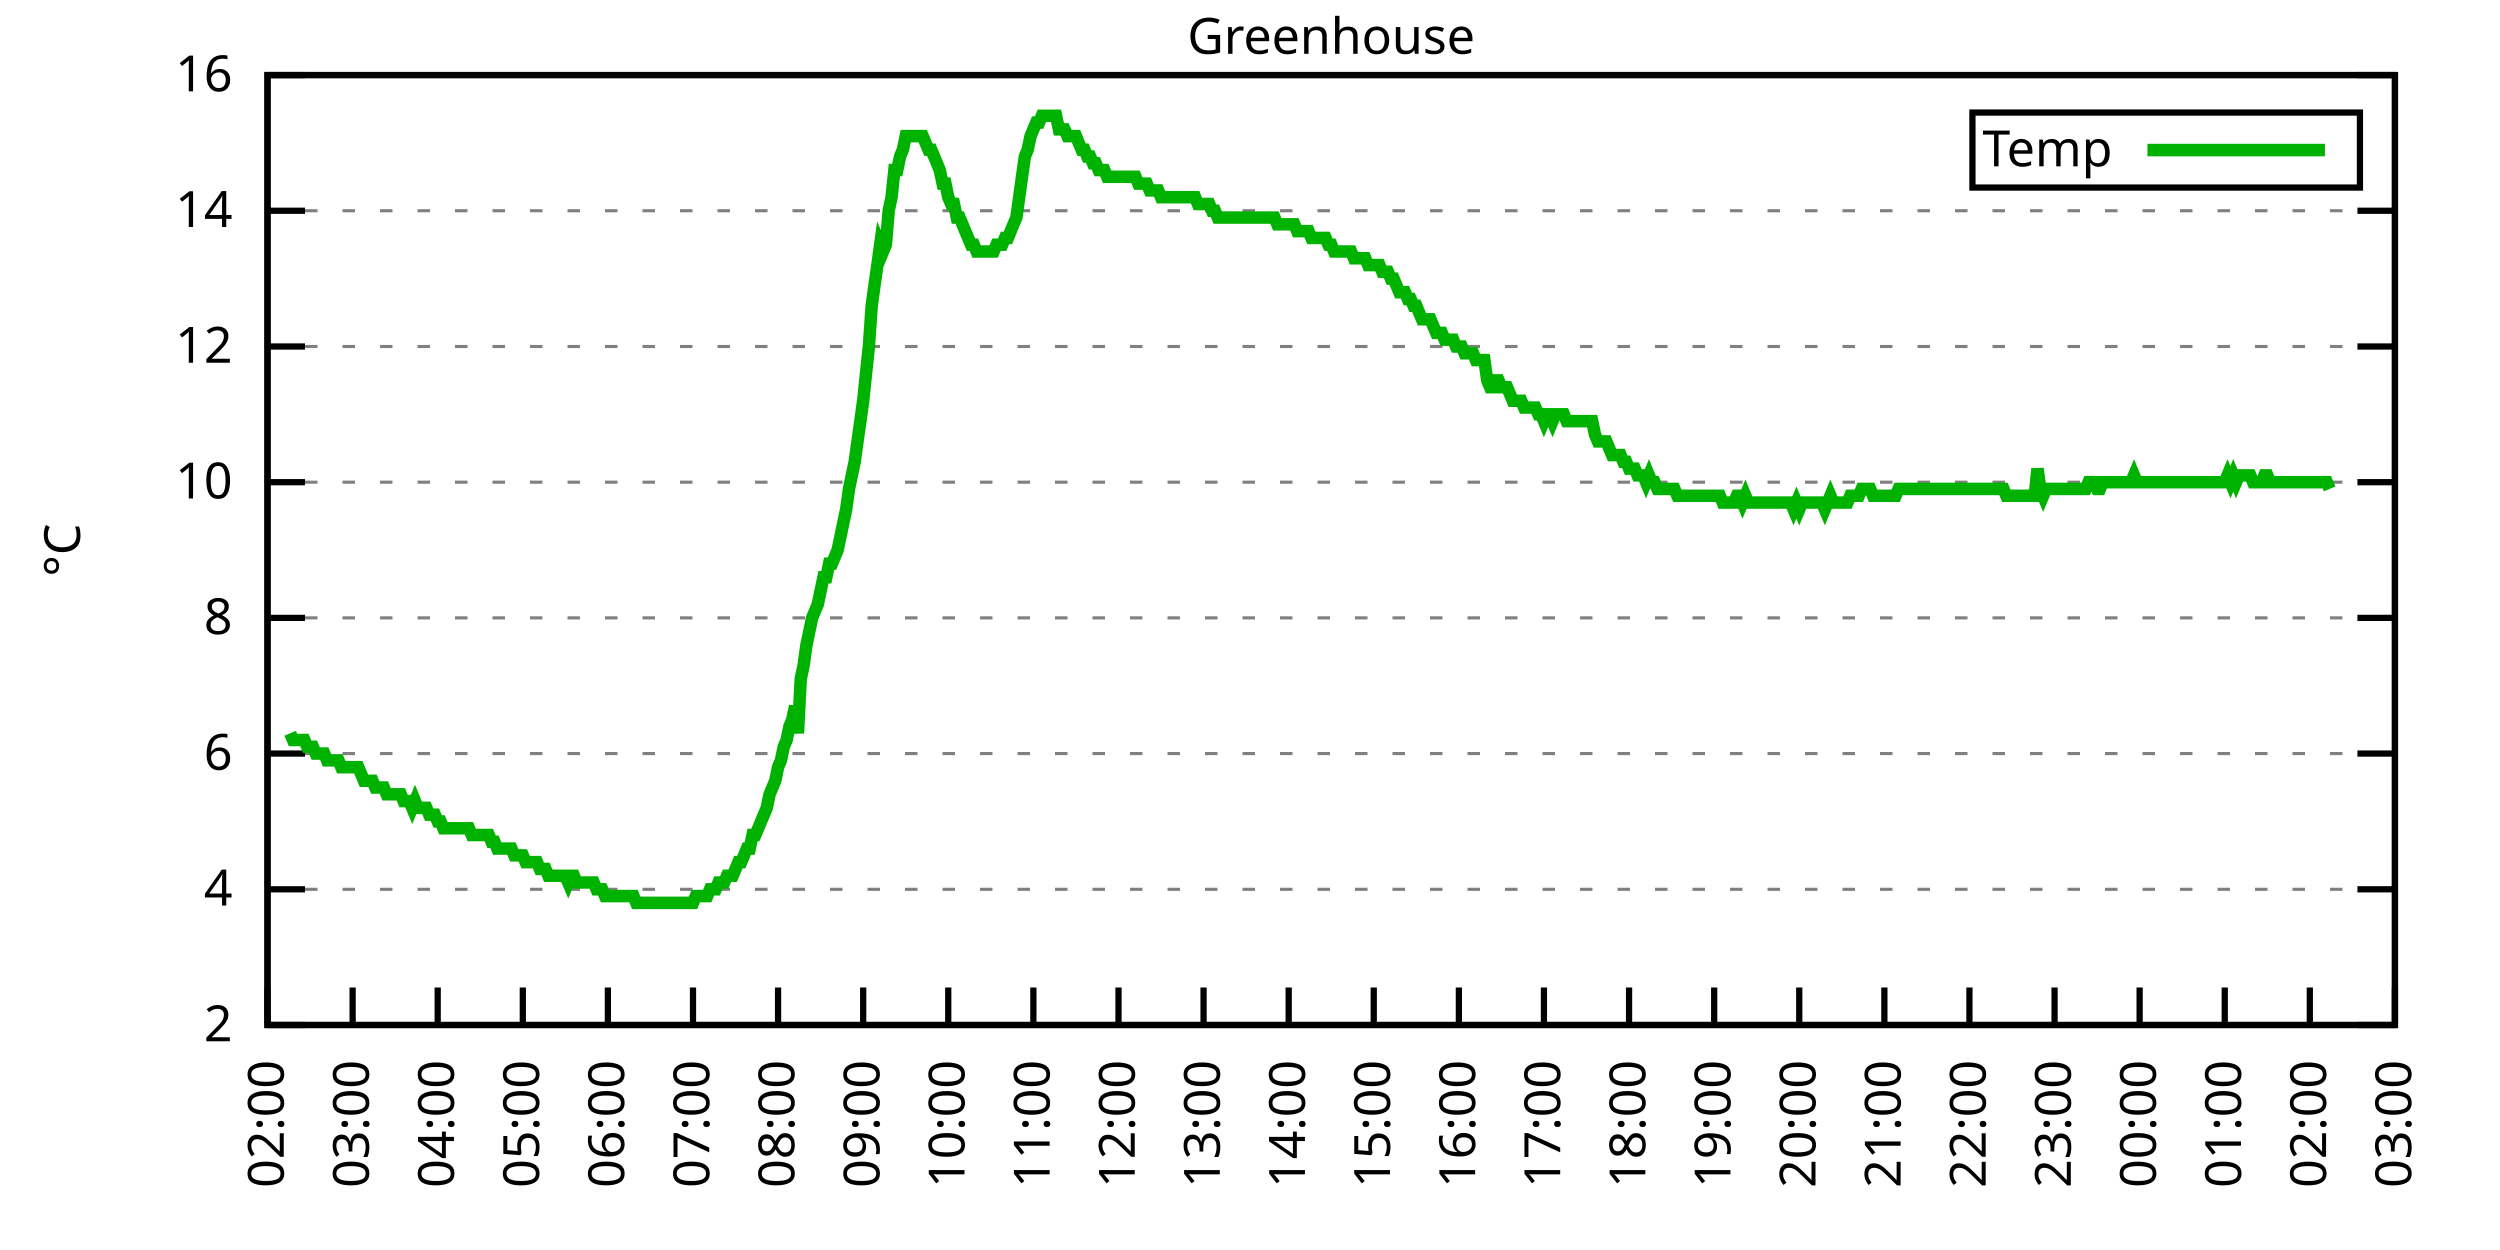
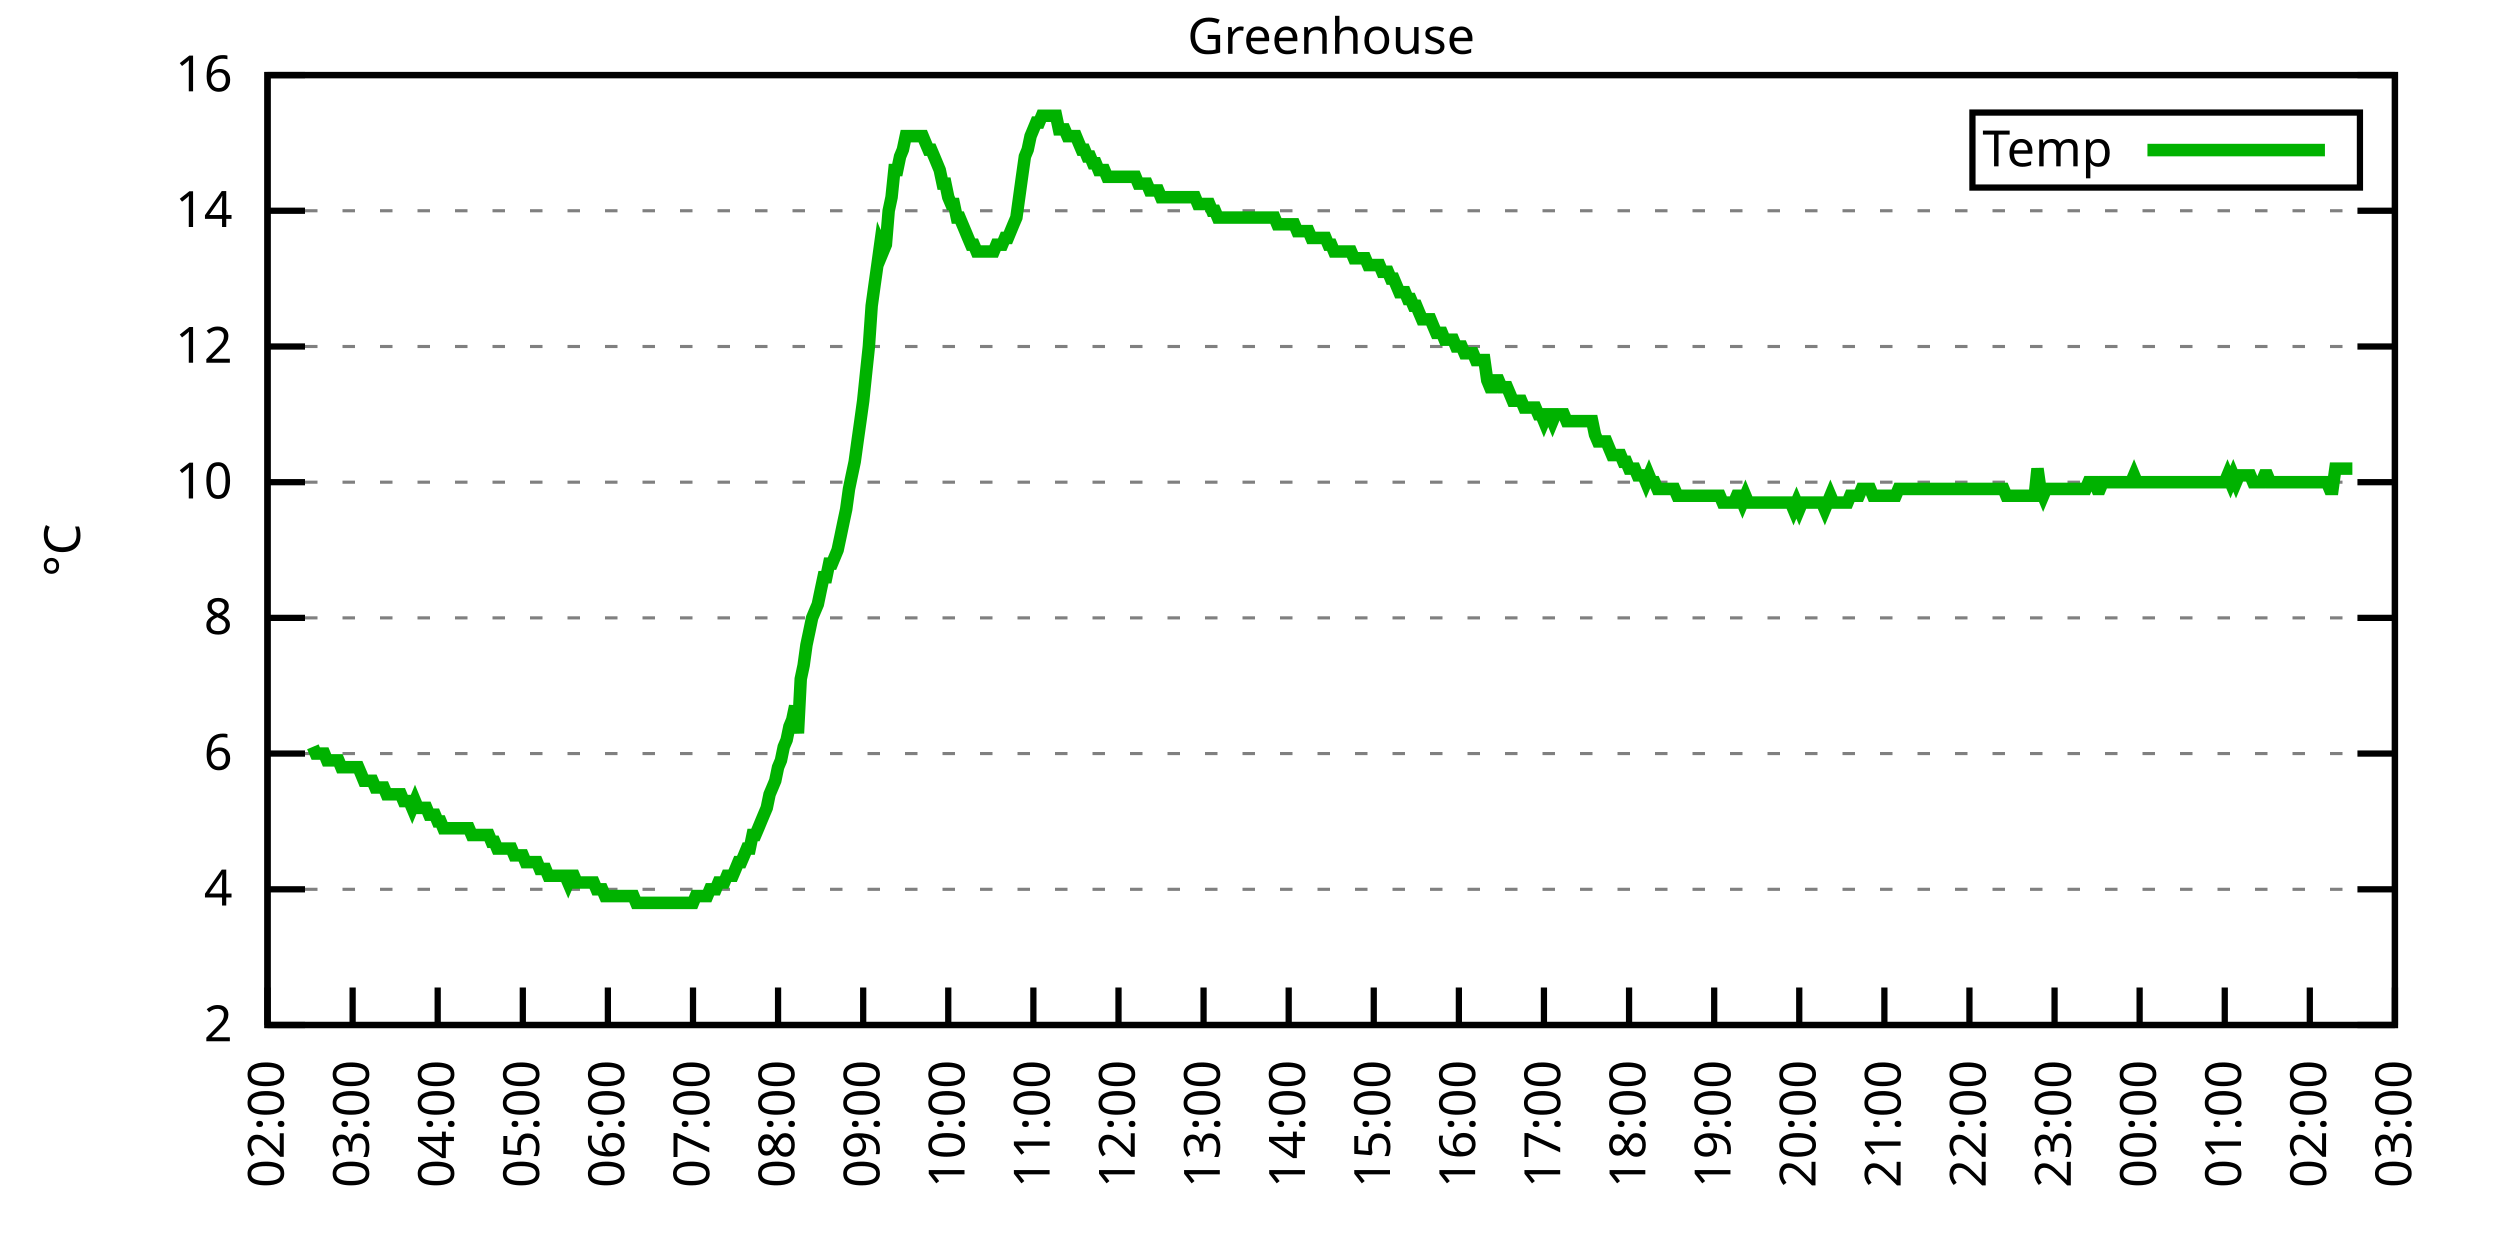
<svg xmlns="http://www.w3.org/2000/svg" xmlns:xlink="http://www.w3.org/1999/xlink" width="400" height="200" viewBox="0 0 400 200">
  <g id="gnuplot_canvas">
    <rect x="0" y="0" width="400" height="200" fill="none" />
    <defs>
      <circle id="gpDot" r="0.5" stroke-width="0.5" stroke="currentColor" />
      <path id="gpPt0" stroke-width="0.333" stroke="currentColor" d="M-1,0 h2 M0,-1 v2" />
      <path id="gpPt1" stroke-width="0.333" stroke="currentColor" d="M-1,-1 L1,1 M1,-1 L-1,1" />
      <path id="gpPt2" stroke-width="0.333" stroke="currentColor" d="M-1,0 L1,0 M0,-1 L0,1 M-1,-1 L1,1 M-1,1 L1,-1" />
      <rect id="gpPt3" stroke-width="0.333" stroke="currentColor" x="-1" y="-1" width="2" height="2" />
      <rect id="gpPt4" stroke-width="0.333" stroke="currentColor" fill="currentColor" x="-1" y="-1" width="2" height="2" />
      <circle id="gpPt5" stroke-width="0.333" stroke="currentColor" cx="0" cy="0" r="1" />
      <use xlink:href="#gpPt5" id="gpPt6" fill="currentColor" stroke="none" />
      <path id="gpPt7" stroke-width="0.333" stroke="currentColor" d="M0,-1.33 L-1.33,0.67 L1.33,0.67 z" />
      <use xlink:href="#gpPt7" id="gpPt8" fill="currentColor" stroke="none" />
      <use xlink:href="#gpPt7" id="gpPt9" stroke="currentColor" transform="rotate(180)" />
      <use xlink:href="#gpPt9" id="gpPt10" fill="currentColor" stroke="none" />
      <use xlink:href="#gpPt3" id="gpPt11" stroke="currentColor" transform="rotate(45)" />
      <use xlink:href="#gpPt11" id="gpPt12" fill="currentColor" stroke="none" />
      <path id="gpPt13" stroke-width="0.333" stroke="currentColor" d="M0,1.330 L1.265,0.411 L0.782,-1.067 L-0.782,-1.076 L-1.265,0.411 z" />
      <use xlink:href="#gpPt13" id="gpPt14" fill="currentColor" stroke="none" />
      <filter id="textbox" filterUnits="objectBoundingBox" x="0" y="0" height="1" width="1">
        <feFlood flood-color="white" flood-opacity="1" result="bgnd" />
        <feComposite in="SourceGraphic" in2="bgnd" operator="atop" />
      </filter>
      <filter id="greybox" filterUnits="objectBoundingBox" x="0" y="0" height="1" width="1">
        <feFlood flood-color="lightgrey" flood-opacity="1" result="grey" />
        <feComposite in="SourceGraphic" in2="grey" operator="atop" />
      </filter>
    </defs>
    <g fill="none" color="white" stroke="currentColor" stroke-width="1.00" stroke-linecap="butt" stroke-linejoin="miter">
</g>
    <g fill="none" color="black" stroke="currentColor" stroke-width="1.00" stroke-linecap="butt" stroke-linejoin="miter">
      <g stroke="none" shape-rendering="crispEdges">
        <polygon fill="rgb(255, 255, 255)" points="42.80,164.00 383.18,164.00 383.18,12.02 42.80,12.02 " />
      </g>
    </g>
    <g fill="none" color="black" stroke="currentColor" stroke-width="1.00" stroke-linecap="butt" stroke-linejoin="miter">
</g>
    <g fill="none" color="black" stroke="black" stroke-width="0.50" stroke-linecap="butt" stroke-linejoin="miter">
</g>
    <g fill="none" color="gray" stroke="currentColor" stroke-width="0.50" stroke-linecap="butt" stroke-linejoin="miter">
      <path stroke="gray" stroke-dasharray="2,4" class="gridline" d="M42.80,164.00 L383.19,164.00  " />
    </g>
    <g fill="none" color="gray" stroke="gray" stroke-width="1.00" stroke-linecap="butt" stroke-linejoin="miter">
</g>
    <g fill="none" color="black" stroke="currentColor" stroke-width="1.00" stroke-linecap="butt" stroke-linejoin="miter">
      <path stroke="black" d="M42.80,164.00 L48.80,164.00 M383.19,164.00 L377.19,164.00  " />
      <g transform="translate(37.20,166.60)" stroke="none" fill="black" font-family="Sans" font-size="8.00" text-anchor="end">
        <text>
          <tspan font-family="Sans"> 2</tspan>
        </text>
      </g>
    </g>
    <g fill="none" color="black" stroke="currentColor" stroke-width="1.00" stroke-linecap="butt" stroke-linejoin="miter">
</g>
    <g fill="none" color="black" stroke="black" stroke-width="0.50" stroke-linecap="butt" stroke-linejoin="miter">
</g>
    <g fill="none" color="gray" stroke="currentColor" stroke-width="0.50" stroke-linecap="butt" stroke-linejoin="miter">
      <path stroke="gray" stroke-dasharray="2,4" class="gridline" d="M42.80,142.29 L383.19,142.29  " />
    </g>
    <g fill="none" color="gray" stroke="gray" stroke-width="1.00" stroke-linecap="butt" stroke-linejoin="miter">
</g>
    <g fill="none" color="black" stroke="currentColor" stroke-width="1.00" stroke-linecap="butt" stroke-linejoin="miter">
      <path stroke="black" d="M42.80,142.29 L48.80,142.29 M383.19,142.29 L377.19,142.29  " />
      <g transform="translate(37.20,144.89)" stroke="none" fill="black" font-family="Sans" font-size="8.00" text-anchor="end">
        <text>
          <tspan font-family="Sans"> 4</tspan>
        </text>
      </g>
    </g>
    <g fill="none" color="black" stroke="currentColor" stroke-width="1.00" stroke-linecap="butt" stroke-linejoin="miter">
</g>
    <g fill="none" color="black" stroke="black" stroke-width="0.50" stroke-linecap="butt" stroke-linejoin="miter">
</g>
    <g fill="none" color="gray" stroke="currentColor" stroke-width="0.50" stroke-linecap="butt" stroke-linejoin="miter">
      <path stroke="gray" stroke-dasharray="2,4" class="gridline" d="M42.80,120.57 L383.19,120.57  " />
    </g>
    <g fill="none" color="gray" stroke="gray" stroke-width="1.00" stroke-linecap="butt" stroke-linejoin="miter">
</g>
    <g fill="none" color="black" stroke="currentColor" stroke-width="1.00" stroke-linecap="butt" stroke-linejoin="miter">
      <path stroke="black" d="M42.80,120.57 L48.80,120.57 M383.19,120.57 L377.19,120.57  " />
      <g transform="translate(37.20,123.17)" stroke="none" fill="black" font-family="Sans" font-size="8.00" text-anchor="end">
        <text>
          <tspan font-family="Sans"> 6</tspan>
        </text>
      </g>
    </g>
    <g fill="none" color="black" stroke="currentColor" stroke-width="1.00" stroke-linecap="butt" stroke-linejoin="miter">
</g>
    <g fill="none" color="black" stroke="black" stroke-width="0.50" stroke-linecap="butt" stroke-linejoin="miter">
</g>
    <g fill="none" color="gray" stroke="currentColor" stroke-width="0.50" stroke-linecap="butt" stroke-linejoin="miter">
      <path stroke="gray" stroke-dasharray="2,4" class="gridline" d="M42.80,98.86 L383.19,98.86  " />
    </g>
    <g fill="none" color="gray" stroke="gray" stroke-width="1.00" stroke-linecap="butt" stroke-linejoin="miter">
</g>
    <g fill="none" color="black" stroke="currentColor" stroke-width="1.00" stroke-linecap="butt" stroke-linejoin="miter">
      <path stroke="black" d="M42.80,98.86 L48.80,98.86 M383.19,98.86 L377.19,98.86  " />
      <g transform="translate(37.20,101.46)" stroke="none" fill="black" font-family="Sans" font-size="8.00" text-anchor="end">
        <text>
          <tspan font-family="Sans"> 8</tspan>
        </text>
      </g>
    </g>
    <g fill="none" color="black" stroke="currentColor" stroke-width="1.00" stroke-linecap="butt" stroke-linejoin="miter">
</g>
    <g fill="none" color="black" stroke="black" stroke-width="0.50" stroke-linecap="butt" stroke-linejoin="miter">
</g>
    <g fill="none" color="gray" stroke="currentColor" stroke-width="0.50" stroke-linecap="butt" stroke-linejoin="miter">
      <path stroke="gray" stroke-dasharray="2,4" class="gridline" d="M42.80,77.15 L383.19,77.15  " />
    </g>
    <g fill="none" color="gray" stroke="gray" stroke-width="1.00" stroke-linecap="butt" stroke-linejoin="miter">
</g>
    <g fill="none" color="black" stroke="currentColor" stroke-width="1.00" stroke-linecap="butt" stroke-linejoin="miter">
      <path stroke="black" d="M42.80,77.15 L48.80,77.15 M383.19,77.15 L377.19,77.15  " />
      <g transform="translate(37.20,79.75)" stroke="none" fill="black" font-family="Sans" font-size="8.00" text-anchor="end">
        <text>
          <tspan font-family="Sans"> 10</tspan>
        </text>
      </g>
    </g>
    <g fill="none" color="black" stroke="currentColor" stroke-width="1.00" stroke-linecap="butt" stroke-linejoin="miter">
</g>
    <g fill="none" color="black" stroke="black" stroke-width="0.50" stroke-linecap="butt" stroke-linejoin="miter">
</g>
    <g fill="none" color="gray" stroke="currentColor" stroke-width="0.50" stroke-linecap="butt" stroke-linejoin="miter">
      <path stroke="gray" stroke-dasharray="2,4" class="gridline" d="M42.80,55.44 L383.19,55.44  " />
    </g>
    <g fill="none" color="gray" stroke="gray" stroke-width="1.00" stroke-linecap="butt" stroke-linejoin="miter">
</g>
    <g fill="none" color="black" stroke="currentColor" stroke-width="1.00" stroke-linecap="butt" stroke-linejoin="miter">
      <path stroke="black" d="M42.80,55.44 L48.80,55.44 M383.19,55.44 L377.19,55.44  " />
      <g transform="translate(37.20,58.04)" stroke="none" fill="black" font-family="Sans" font-size="8.00" text-anchor="end">
        <text>
          <tspan font-family="Sans"> 12</tspan>
        </text>
      </g>
    </g>
    <g fill="none" color="black" stroke="currentColor" stroke-width="1.00" stroke-linecap="butt" stroke-linejoin="miter">
</g>
    <g fill="none" color="black" stroke="black" stroke-width="0.50" stroke-linecap="butt" stroke-linejoin="miter">
</g>
    <g fill="none" color="gray" stroke="currentColor" stroke-width="0.50" stroke-linecap="butt" stroke-linejoin="miter">
      <path stroke="gray" stroke-dasharray="2,4" class="gridline" d="M42.80,33.72 L383.19,33.72  " />
    </g>
    <g fill="none" color="gray" stroke="gray" stroke-width="1.00" stroke-linecap="butt" stroke-linejoin="miter">
</g>
    <g fill="none" color="black" stroke="currentColor" stroke-width="1.00" stroke-linecap="butt" stroke-linejoin="miter">
      <path stroke="black" d="M42.80,33.72 L48.80,33.72 M383.19,33.72 L377.19,33.72  " />
      <g transform="translate(37.20,36.32)" stroke="none" fill="black" font-family="Sans" font-size="8.00" text-anchor="end">
        <text>
          <tspan font-family="Sans"> 14</tspan>
        </text>
      </g>
    </g>
    <g fill="none" color="black" stroke="currentColor" stroke-width="1.00" stroke-linecap="butt" stroke-linejoin="miter">
</g>
    <g fill="none" color="black" stroke="black" stroke-width="0.50" stroke-linecap="butt" stroke-linejoin="miter">
</g>
    <g fill="none" color="gray" stroke="currentColor" stroke-width="0.50" stroke-linecap="butt" stroke-linejoin="miter">
      <path stroke="gray" stroke-dasharray="2,4" class="gridline" d="M42.80,12.01 L383.19,12.01  " />
    </g>
    <g fill="none" color="gray" stroke="gray" stroke-width="1.00" stroke-linecap="butt" stroke-linejoin="miter">
</g>
    <g fill="none" color="black" stroke="currentColor" stroke-width="1.00" stroke-linecap="butt" stroke-linejoin="miter">
      <path stroke="black" d="M42.80,12.01 L48.80,12.01 M383.19,12.01 L377.19,12.01  " />
      <g transform="translate(37.20,14.61)" stroke="none" fill="black" font-family="Sans" font-size="8.00" text-anchor="end">
        <text>
          <tspan font-family="Sans"> 16</tspan>
        </text>
      </g>
    </g>
    <g fill="none" color="black" stroke="currentColor" stroke-width="1.00" stroke-linecap="butt" stroke-linejoin="miter">
      <path stroke="black" d="M42.80,164.00 L42.80,158.00  " />
      <g transform="translate(45.40,169.60) rotate(270.00)" stroke="none" fill="black" font-family="Sans" font-size="8.00" text-anchor="end">
        <text>
          <tspan font-family="Sans">02:00</tspan>
        </text>
      </g>
    </g>
    <g fill="none" color="black" stroke="currentColor" stroke-width="1.00" stroke-linecap="butt" stroke-linejoin="miter">
      <path stroke="black" d="M56.42,164.00 L56.42,158.00  " />
      <g transform="translate(59.02,169.60) rotate(270.00)" stroke="none" fill="black" font-family="Sans" font-size="8.00" text-anchor="end">
        <text>
          <tspan font-family="Sans">03:00</tspan>
        </text>
      </g>
    </g>
    <g fill="none" color="black" stroke="currentColor" stroke-width="1.00" stroke-linecap="butt" stroke-linejoin="miter">
      <path stroke="black" d="M70.03,164.00 L70.03,158.00  " />
      <g transform="translate(72.63,169.60) rotate(270.00)" stroke="none" fill="black" font-family="Sans" font-size="8.00" text-anchor="end">
        <text>
          <tspan font-family="Sans">04:00</tspan>
        </text>
      </g>
    </g>
    <g fill="none" color="black" stroke="currentColor" stroke-width="1.00" stroke-linecap="butt" stroke-linejoin="miter">
      <path stroke="black" d="M83.65,164.00 L83.65,158.00  " />
      <g transform="translate(86.25,169.60) rotate(270.00)" stroke="none" fill="black" font-family="Sans" font-size="8.00" text-anchor="end">
        <text>
          <tspan font-family="Sans">05:00</tspan>
        </text>
      </g>
    </g>
    <g fill="none" color="black" stroke="currentColor" stroke-width="1.00" stroke-linecap="butt" stroke-linejoin="miter">
      <path stroke="black" d="M97.26,164.00 L97.26,158.00  " />
      <g transform="translate(99.86,169.60) rotate(270.00)" stroke="none" fill="black" font-family="Sans" font-size="8.00" text-anchor="end">
        <text>
          <tspan font-family="Sans">06:00</tspan>
        </text>
      </g>
    </g>
    <g fill="none" color="black" stroke="currentColor" stroke-width="1.00" stroke-linecap="butt" stroke-linejoin="miter">
      <path stroke="black" d="M110.88,164.00 L110.88,158.00  " />
      <g transform="translate(113.48,169.60) rotate(270.00)" stroke="none" fill="black" font-family="Sans" font-size="8.00" text-anchor="end">
        <text>
          <tspan font-family="Sans">07:00</tspan>
        </text>
      </g>
    </g>
    <g fill="none" color="black" stroke="currentColor" stroke-width="1.00" stroke-linecap="butt" stroke-linejoin="miter">
      <path stroke="black" d="M124.49,164.00 L124.49,158.00  " />
      <g transform="translate(127.09,169.60) rotate(270.00)" stroke="none" fill="black" font-family="Sans" font-size="8.00" text-anchor="end">
        <text>
          <tspan font-family="Sans">08:00</tspan>
        </text>
      </g>
    </g>
    <g fill="none" color="black" stroke="currentColor" stroke-width="1.00" stroke-linecap="butt" stroke-linejoin="miter">
      <path stroke="black" d="M138.11,164.00 L138.11,158.00  " />
      <g transform="translate(140.71,169.60) rotate(270.00)" stroke="none" fill="black" font-family="Sans" font-size="8.00" text-anchor="end">
        <text>
          <tspan font-family="Sans">09:00</tspan>
        </text>
      </g>
    </g>
    <g fill="none" color="black" stroke="currentColor" stroke-width="1.00" stroke-linecap="butt" stroke-linejoin="miter">
      <path stroke="black" d="M151.72,164.00 L151.72,158.00  " />
      <g transform="translate(154.32,169.60) rotate(270.00)" stroke="none" fill="black" font-family="Sans" font-size="8.00" text-anchor="end">
        <text>
          <tspan font-family="Sans">10:00</tspan>
        </text>
      </g>
    </g>
    <g fill="none" color="black" stroke="currentColor" stroke-width="1.00" stroke-linecap="butt" stroke-linejoin="miter">
      <path stroke="black" d="M165.34,164.00 L165.34,158.00  " />
      <g transform="translate(167.94,169.60) rotate(270.00)" stroke="none" fill="black" font-family="Sans" font-size="8.00" text-anchor="end">
        <text>
          <tspan font-family="Sans">11:00</tspan>
        </text>
      </g>
    </g>
    <g fill="none" color="black" stroke="currentColor" stroke-width="1.00" stroke-linecap="butt" stroke-linejoin="miter">
      <path stroke="black" d="M178.96,164.00 L178.96,158.00  " />
      <g transform="translate(181.56,169.60) rotate(270.00)" stroke="none" fill="black" font-family="Sans" font-size="8.00" text-anchor="end">
        <text>
          <tspan font-family="Sans">12:00</tspan>
        </text>
      </g>
    </g>
    <g fill="none" color="black" stroke="currentColor" stroke-width="1.00" stroke-linecap="butt" stroke-linejoin="miter">
      <path stroke="black" d="M192.57,164.00 L192.57,158.00  " />
      <g transform="translate(195.17,169.60) rotate(270.00)" stroke="none" fill="black" font-family="Sans" font-size="8.00" text-anchor="end">
        <text>
          <tspan font-family="Sans">13:00</tspan>
        </text>
      </g>
    </g>
    <g fill="none" color="black" stroke="currentColor" stroke-width="1.00" stroke-linecap="butt" stroke-linejoin="miter">
      <path stroke="black" d="M206.19,164.00 L206.19,158.00  " />
      <g transform="translate(208.79,169.60) rotate(270.00)" stroke="none" fill="black" font-family="Sans" font-size="8.00" text-anchor="end">
        <text>
          <tspan font-family="Sans">14:00</tspan>
        </text>
      </g>
    </g>
    <g fill="none" color="black" stroke="currentColor" stroke-width="1.00" stroke-linecap="butt" stroke-linejoin="miter">
      <path stroke="black" d="M219.80,164.00 L219.80,158.00  " />
      <g transform="translate(222.40,169.60) rotate(270.00)" stroke="none" fill="black" font-family="Sans" font-size="8.00" text-anchor="end">
        <text>
          <tspan font-family="Sans">15:00</tspan>
        </text>
      </g>
    </g>
    <g fill="none" color="black" stroke="currentColor" stroke-width="1.00" stroke-linecap="butt" stroke-linejoin="miter">
      <path stroke="black" d="M233.42,164.00 L233.42,158.00  " />
      <g transform="translate(236.02,169.60) rotate(270.00)" stroke="none" fill="black" font-family="Sans" font-size="8.00" text-anchor="end">
        <text>
          <tspan font-family="Sans">16:00</tspan>
        </text>
      </g>
    </g>
    <g fill="none" color="black" stroke="currentColor" stroke-width="1.00" stroke-linecap="butt" stroke-linejoin="miter">
      <path stroke="black" d="M247.03,164.00 L247.03,158.00  " />
      <g transform="translate(249.63,169.60) rotate(270.00)" stroke="none" fill="black" font-family="Sans" font-size="8.00" text-anchor="end">
        <text>
          <tspan font-family="Sans">17:00</tspan>
        </text>
      </g>
    </g>
    <g fill="none" color="black" stroke="currentColor" stroke-width="1.00" stroke-linecap="butt" stroke-linejoin="miter">
      <path stroke="black" d="M260.65,164.00 L260.65,158.00  " />
      <g transform="translate(263.25,169.60) rotate(270.00)" stroke="none" fill="black" font-family="Sans" font-size="8.00" text-anchor="end">
        <text>
          <tspan font-family="Sans">18:00</tspan>
        </text>
      </g>
    </g>
    <g fill="none" color="black" stroke="currentColor" stroke-width="1.00" stroke-linecap="butt" stroke-linejoin="miter">
      <path stroke="black" d="M274.27,164.00 L274.27,158.00  " />
      <g transform="translate(276.87,169.60) rotate(270.00)" stroke="none" fill="black" font-family="Sans" font-size="8.00" text-anchor="end">
        <text>
          <tspan font-family="Sans">19:00</tspan>
        </text>
      </g>
    </g>
    <g fill="none" color="black" stroke="currentColor" stroke-width="1.00" stroke-linecap="butt" stroke-linejoin="miter">
      <path stroke="black" d="M287.88,164.00 L287.88,158.00  " />
      <g transform="translate(290.48,169.60) rotate(270.00)" stroke="none" fill="black" font-family="Sans" font-size="8.00" text-anchor="end">
        <text>
          <tspan font-family="Sans">20:00</tspan>
        </text>
      </g>
    </g>
    <g fill="none" color="black" stroke="currentColor" stroke-width="1.00" stroke-linecap="butt" stroke-linejoin="miter">
      <path stroke="black" d="M301.50,164.00 L301.50,158.00  " />
      <g transform="translate(304.10,169.60) rotate(270.00)" stroke="none" fill="black" font-family="Sans" font-size="8.00" text-anchor="end">
        <text>
          <tspan font-family="Sans">21:00</tspan>
        </text>
      </g>
    </g>
    <g fill="none" color="black" stroke="currentColor" stroke-width="1.00" stroke-linecap="butt" stroke-linejoin="miter">
      <path stroke="black" d="M315.11,164.00 L315.11,158.00  " />
      <g transform="translate(317.71,169.60) rotate(270.00)" stroke="none" fill="black" font-family="Sans" font-size="8.00" text-anchor="end">
        <text>
          <tspan font-family="Sans">22:00</tspan>
        </text>
      </g>
    </g>
    <g fill="none" color="black" stroke="currentColor" stroke-width="1.00" stroke-linecap="butt" stroke-linejoin="miter">
      <path stroke="black" d="M328.73,164.00 L328.73,158.00  " />
      <g transform="translate(331.33,169.60) rotate(270.00)" stroke="none" fill="black" font-family="Sans" font-size="8.00" text-anchor="end">
        <text>
          <tspan font-family="Sans">23:00</tspan>
        </text>
      </g>
    </g>
    <g fill="none" color="black" stroke="currentColor" stroke-width="1.00" stroke-linecap="butt" stroke-linejoin="miter">
      <path stroke="black" d="M342.34,164.00 L342.34,158.00  " />
      <g transform="translate(344.94,169.60) rotate(270.00)" stroke="none" fill="black" font-family="Sans" font-size="8.00" text-anchor="end">
        <text>
          <tspan font-family="Sans">00:00</tspan>
        </text>
      </g>
    </g>
    <g fill="none" color="black" stroke="currentColor" stroke-width="1.00" stroke-linecap="butt" stroke-linejoin="miter">
      <path stroke="black" d="M355.96,164.00 L355.96,158.00  " />
      <g transform="translate(358.56,169.60) rotate(270.00)" stroke="none" fill="black" font-family="Sans" font-size="8.00" text-anchor="end">
        <text>
          <tspan font-family="Sans">01:00</tspan>
        </text>
      </g>
    </g>
    <g fill="none" color="black" stroke="currentColor" stroke-width="1.00" stroke-linecap="butt" stroke-linejoin="miter">
      <path stroke="black" d="M369.57,164.00 L369.57,158.00  " />
      <g transform="translate(372.17,169.60) rotate(270.00)" stroke="none" fill="black" font-family="Sans" font-size="8.00" text-anchor="end">
        <text>
          <tspan font-family="Sans">02:00</tspan>
        </text>
      </g>
    </g>
    <g fill="none" color="black" stroke="currentColor" stroke-width="1.00" stroke-linecap="butt" stroke-linejoin="miter">
      <path stroke="black" d="M383.19,164.00 L383.19,158.00  " />
      <g transform="translate(385.79,169.60) rotate(270.00)" stroke="none" fill="black" font-family="Sans" font-size="8.00" text-anchor="end">
        <text>
          <tspan font-family="Sans">03:00</tspan>
        </text>
      </g>
    </g>
    <g fill="none" color="black" stroke="currentColor" stroke-width="1.00" stroke-linecap="butt" stroke-linejoin="miter">
</g>
    <g fill="none" color="black" stroke="currentColor" stroke-width="1.00" stroke-linecap="butt" stroke-linejoin="miter">
      <path stroke="black" d="M42.80,12.01 L42.80,164.00 L383.19,164.00 L383.19,12.01 L42.80,12.01 Z  " />
    </g>
    <g fill="none" color="black" stroke="currentColor" stroke-width="1.00" stroke-linecap="butt" stroke-linejoin="miter">
</g>
    <g fill="none" color="black" stroke="currentColor" stroke-width="1.00" stroke-linecap="butt" stroke-linejoin="miter">
      <path stroke="black" d="M315.59,30.01 L315.59,18.01 L377.59,18.01 L377.59,30.01 L315.59,30.01 Z  " />
    </g>
    <g id="Greenhouse_plot_1">
      <g fill="none" color="white" stroke="black" stroke-width="2.00" stroke-linecap="butt" stroke-linejoin="miter">
</g>
      <g fill="none" color="black" stroke="currentColor" stroke-width="2.00" stroke-linecap="butt" stroke-linejoin="miter">
        <g transform="translate(337.99,26.61)" stroke="none" fill="black" font-family="Sans" font-size="8.00" text-anchor="end">
          <text>
            <tspan font-family="Sans">Temp</tspan>
          </text>
        </g>
      </g>
      <g fill="none" color="black" stroke="currentColor" stroke-width="2.00" stroke-linecap="butt" stroke-linejoin="miter">
-         <path stroke="rgb(  0, 178,   0)" d="M343.59,24.01 L371.99,24.01 M46.43,117.32 L46.88,118.40 L47.34,118.40 L47.79,118.40 L48.25,118.40 L48.70,118.40   L49.15,119.49 L49.61,119.49 L50.06,119.49 L50.52,120.57 L50.97,120.57 L51.42,120.57 L51.88,120.57 L52.33,121.66   L52.78,121.66 L53.24,121.66 L53.69,121.66 L54.15,121.66 L54.60,122.75 L55.05,122.75 L55.51,122.75 L55.96,122.75   L56.42,122.75 L56.87,122.75 L57.32,122.75 L57.78,123.83 L58.23,124.92 L58.68,124.92 L59.14,124.92 L59.59,124.92   L60.05,126.00 L60.50,126.00 L60.95,126.00 L61.41,126.00 L61.86,127.09 L62.32,127.09 L62.77,127.09 L63.22,127.09   L63.68,127.09 L64.13,127.09 L64.58,128.17 L65.04,128.17 L65.49,128.17 L65.95,129.26 L66.40,128.17 L66.85,129.26   L67.31,129.26 L67.76,129.26 L68.22,129.26 L68.67,130.35 L69.12,130.35 L69.58,130.35 L70.03,131.43 L70.49,131.43   L70.94,132.52 L71.39,132.52 L71.85,132.52 L72.30,132.52 L72.75,132.52 L73.21,132.52 L73.66,132.52 L74.12,132.52   L74.57,132.52 L75.02,132.52 L75.48,133.60 L75.93,133.60 L76.39,133.60 L76.84,133.60 L77.29,133.60 L77.75,133.60   L78.20,133.60 L78.65,134.69 L79.11,134.69 L79.56,135.77 L80.02,135.77 L80.47,135.77 L80.92,135.77 L81.38,135.77   L81.83,135.77 L82.29,136.86 L82.74,136.86 L83.19,136.86 L83.65,136.86 L84.10,137.94 L84.55,137.94 L85.01,137.94   L85.46,137.94 L85.92,137.94 L86.37,139.03 L86.82,139.03 L87.28,139.03 L87.73,140.12 L88.19,140.12 L88.64,140.12   L89.09,140.12 L89.55,140.12 L90.00,140.12 L90.45,140.12 L90.91,141.20 L91.36,140.12 L91.82,140.12 L92.27,141.20   L92.72,141.20 L93.18,141.20 L93.63,141.20 L94.09,141.20 L94.54,141.20 L94.99,141.20 L95.45,142.29 L95.90,142.29   L96.35,142.29 L96.81,143.37 L97.26,143.37 L97.72,143.37 L98.17,143.37 L98.62,143.37 L99.08,143.37 L99.53,143.37   L99.99,143.37 L100.44,143.37 L100.89,143.37 L101.35,143.37 L101.80,144.46 L102.25,144.46 L102.71,144.46 L103.16,144.46   L103.62,144.46 L104.07,144.46 L104.52,144.46 L104.98,144.46 L105.43,144.46 L105.89,144.46 L106.34,144.46 L106.79,144.46   L107.25,144.46 L107.70,144.46 L108.15,144.46 L108.61,144.46 L109.06,144.46 L109.52,144.46 L109.97,144.46 L110.42,144.46   L110.88,144.46 L111.33,143.37 L111.79,143.37 L112.24,143.37 L112.69,143.37 L113.15,143.37 L113.60,142.29 L114.05,142.29   L114.51,142.29 L114.96,141.20 L115.42,141.20 L115.87,141.20 L116.32,140.12 L116.78,140.12 L117.23,140.12 L117.69,139.03   L118.14,137.94 L118.59,137.94 L119.05,136.86 L119.50,135.77 L119.96,135.77 L120.41,133.60 L120.86,133.60 L121.32,132.52   L121.77,131.43 L122.22,130.35 L122.68,129.26 L123.13,127.09 L123.59,126.00 L124.04,124.92 L124.49,122.75 L124.95,121.66   L125.40,119.49 L125.86,118.40 L126.31,116.23 L126.76,115.15 L127.22,112.97 L127.67,117.32 L128.12,108.63 L128.58,106.46   L129.03,103.20 L129.49,101.03 L129.94,98.86 L130.39,97.78 L130.85,96.69 L131.30,94.52 L131.76,92.35 L132.21,92.35   L132.66,90.18 L133.12,90.18 L133.57,89.09 L134.02,88.00 L134.48,85.83 L134.93,83.66 L135.39,81.49 L135.84,78.23   L136.29,76.06 L136.75,73.89 L137.20,70.63 L137.66,67.38 L138.11,64.12 L138.56,59.78 L139.02,55.44 L139.47,48.92   L139.92,45.66 L140.38,42.41 L140.83,39.15 L141.29,40.24 L141.74,39.15 L142.19,33.72 L142.65,31.55 L143.10,27.21   L143.56,27.21 L144.01,25.04 L144.46,23.95 L144.92,21.78 L145.37,21.78 L145.82,21.78 L146.28,21.78 L146.73,21.78   L147.19,21.78 L147.64,21.78 L148.09,22.87 L148.55,23.95 L149.00,23.95 L149.46,25.04 L149.91,26.12 L150.36,27.21   L150.82,29.38 L151.27,29.38 L151.72,31.55 L152.18,32.64 L152.63,32.64 L153.09,34.81 L153.54,34.81 L153.99,35.89   L154.45,36.98 L154.90,38.07 L155.36,39.15 L155.81,39.15 L156.26,40.24 L156.72,40.24 L157.17,40.24 L157.62,40.24   L158.08,40.24 L158.53,40.24 L158.99,40.24 L159.44,39.15 L159.89,39.15 L160.35,39.15 L160.80,38.07 L161.26,38.07   L161.71,36.98 L162.16,35.89 L162.62,34.81 L163.07,31.55 L163.52,28.29 L163.98,25.04 L164.43,23.95 L164.89,21.78   L165.34,20.70 L165.79,19.61 L166.25,19.61 L166.70,18.52 L167.16,18.52 L167.61,18.52 L168.06,18.52 L168.52,18.52   L168.97,18.52 L169.43,20.70 L169.88,20.70 L170.33,20.70 L170.79,21.78 L171.24,21.78 L171.69,21.78 L172.15,21.78   L172.60,22.87 L173.06,23.95 L173.51,23.95 L173.96,25.04 L174.42,25.04 L174.87,26.12 L175.33,26.12 L175.78,27.21   L176.23,27.21 L176.69,27.21 L177.14,28.29 L177.59,28.29 L178.05,28.29 L178.50,28.29 L178.96,28.29 L179.41,28.29   L179.86,28.29 L180.32,28.29 L180.77,28.29 L181.23,28.29 L181.68,28.29 L182.13,29.38 L182.59,29.38 L183.04,29.38   L183.49,29.38 L183.95,30.47 L184.40,30.47 L184.86,30.47 L185.31,30.47 L185.76,31.55 L186.22,31.55 L186.67,31.55   L187.13,31.55 L187.58,31.55 L188.03,31.55 L188.49,31.55 L188.94,31.55 L189.39,31.55 L189.85,31.55 L190.30,31.55   L190.76,31.55 L191.21,31.55 L191.66,32.64 L192.12,32.64 L192.57,32.64 L193.03,32.64 L193.48,32.64 L193.93,33.72   L194.39,33.72 L194.84,34.81 L195.29,34.81 L195.75,34.81 L196.20,34.81 L196.66,34.81 L197.11,34.81 L197.56,34.81   L198.02,34.81 L198.47,34.81 L198.93,34.81 L199.38,34.81 L199.83,34.81 L200.29,34.81 L200.74,34.81 L201.19,34.81   L201.65,34.81 L202.10,34.81 L202.56,34.81 L203.01,34.81 L203.46,34.81 L203.92,34.81 L204.37,35.89 L204.83,35.89   L205.28,35.89 L205.73,35.89 L206.19,35.89 L206.64,35.89 L207.09,35.89 L207.55,36.98 L208.00,36.98 L208.46,36.98   L208.91,36.98 L209.36,36.98 L209.82,38.07 L210.27,38.07 L210.73,38.07 L211.18,38.07 L211.63,38.07 L212.09,38.07   L212.54,39.15 L213.00,39.15 L213.45,40.24 L213.90,40.24 L214.36,40.24 L214.81,40.24 L215.26,40.24 L215.72,40.24   L216.17,40.24 L216.63,41.32 L217.08,41.32 L217.53,41.32 L217.99,41.32 L218.44,41.32 L218.90,42.41 L219.35,42.41   L219.80,42.41 L220.26,42.41 L220.71,42.41 L221.16,43.49 L221.62,43.49 L222.07,43.49 L222.53,44.58 L222.98,44.58   L223.43,45.66 L223.89,46.75 L224.34,46.75 L224.80,46.75 L225.25,47.84 L225.70,47.84 L226.16,48.92 L226.61,48.92   L227.06,50.01 L227.52,51.09 L227.97,51.09 L228.43,51.09 L228.88,51.09 L229.33,52.18 L229.79,53.26 L230.24,53.26   L230.70,53.26 L231.15,54.35 L231.60,54.35 L232.06,54.35 L232.51,54.35 L232.96,55.44 L233.42,55.44 L233.87,55.44   L234.33,56.52 L234.78,56.52 L235.23,56.52 L235.69,56.52 L236.14,57.61 L236.60,57.61 L237.05,57.61 L237.50,57.61   L237.96,60.86 L238.41,61.95 L238.86,61.95 L239.32,60.86 L239.77,60.86 L240.23,61.95 L240.68,61.95 L241.13,61.95   L241.59,63.04 L242.04,64.12 L242.50,64.12 L242.95,64.12 L243.40,64.12 L243.86,65.21 L244.31,65.21 L244.76,65.21   L245.22,65.21 L245.67,65.21 L246.13,66.29 L246.58,66.29 L247.03,67.38 L247.49,66.29 L247.94,66.29 L248.40,67.38   L248.85,66.29 L249.30,66.29 L249.76,66.29 L250.21,66.29 L250.66,67.38 L251.12,67.38 L251.57,67.38 L252.03,67.38   L252.48,67.38 L252.93,67.38 L253.39,67.38 L253.84,67.38 L254.30,67.38 L254.75,67.38 L255.20,69.55 L255.66,70.63   L256.11,70.63 L256.56,70.63 L257.02,70.63 L257.47,71.72 L257.93,72.81 L258.38,72.81 L258.83,72.81 L259.29,72.81   L259.74,73.89 L260.20,73.89 L260.65,74.98 L261.10,74.98 L261.56,74.98 L262.01,76.06 L262.47,76.06 L262.92,76.06   L263.37,77.15 L263.83,76.06 L264.28,77.15 L264.73,77.15 L265.19,78.23 L265.64,78.23 L266.10,78.23 L266.55,78.23   L267.00,78.23 L267.46,78.23 L267.91,78.23 L268.37,79.32 L268.82,79.32 L269.27,79.32 L269.73,79.32 L270.18,79.32   L270.63,79.32 L271.09,79.32 L271.54,79.32 L272.00,79.32 L272.45,79.32 L272.90,79.32 L273.36,79.32 L273.81,79.32   L274.27,79.32 L274.72,79.32 L275.17,79.32 L275.63,80.41 L276.08,80.41 L276.53,80.41 L276.99,80.41 L277.44,80.41   L277.90,79.32 L278.35,79.32 L278.80,80.41 L279.26,79.32 L279.71,80.41 L280.17,80.41 L280.62,80.41 L281.07,80.41   L281.53,80.41 L281.98,80.41 L282.43,80.41 L282.89,80.41 L283.34,80.41 L283.80,80.41 L284.25,80.41 L284.70,80.41   L285.16,80.41 L285.61,80.41 L286.07,80.41 L286.52,80.41 L286.97,81.49 L287.43,80.41 L287.88,81.49 L288.33,80.41   L288.79,80.41 L289.24,80.41 L289.70,80.41 L290.15,80.41 L290.60,80.41 L291.06,80.41 L291.51,80.41 L291.97,81.49   L292.42,80.41 L292.87,79.32 L293.33,80.41 L293.78,80.41 L294.23,80.41 L294.69,80.41 L295.14,80.41 L295.60,80.41   L296.05,79.32 L296.50,79.32 L296.96,79.32 L297.41,79.32 L297.87,78.23 L298.32,78.23 L298.77,78.23 L299.23,78.23   L299.68,79.32 L300.13,79.32 L300.59,79.32 L301.04,79.32 L301.50,79.32 L301.95,79.32 L302.40,79.32 L302.86,79.32   L303.31,79.32 L303.77,78.23 L304.22,78.23 L304.67,78.23 L305.13,78.23 L305.58,78.23 L306.03,78.23 L306.49,78.23   L306.94,78.23 L307.40,78.23 L307.85,78.23 L308.30,78.23 L308.76,78.23 L309.21,78.23 L309.67,78.23 L310.12,78.23   L310.57,78.23 L311.03,78.23 L311.48,78.23 L311.94,78.23 L312.39,78.23 L312.84,78.23 L313.30,78.23 L313.75,78.23   L314.20,78.23 L314.66,78.23 L315.11,78.23 L315.57,78.23 L316.02,78.23 L316.47,78.23 L316.93,78.23 L317.38,78.23   L317.84,78.23 L318.29,78.23 L318.74,78.23 L319.20,78.23 L319.65,78.23 L320.10,78.23 L320.56,78.23 L321.01,79.32   L321.47,79.32 L321.92,79.32 L322.37,79.32 L322.83,79.32 L323.28,79.32 L323.74,79.32 L324.19,79.32 L324.64,79.32   L325.10,79.32 L325.55,79.32 L326.00,74.98 L326.46,78.23 L326.91,79.32 L327.37,78.23 L327.82,78.23 L328.27,78.23   L328.73,78.23 L329.18,78.23 L329.64,78.23 L330.09,78.23 L330.54,78.23 L331.00,78.23 L331.45,78.23 L331.90,78.23   L332.36,78.23 L332.81,78.23 L333.27,78.23 L333.72,78.23 L334.17,77.15 L334.63,77.15 L335.08,77.15 L335.54,78.23   L335.99,78.23 L336.44,77.15 L336.90,77.15 L337.35,77.15 L337.80,77.15 L338.26,77.15 L338.71,77.15 L339.17,77.15   L339.62,77.15 L340.07,77.15 L340.53,77.15 L340.98,77.15 L341.44,76.06 L341.89,77.15 L342.34,77.15 L342.80,77.15   L343.25,77.15 L343.70,77.15 L344.16,77.15 L344.61,77.15 L345.07,77.15 L345.52,77.15 L345.97,77.15 L346.43,77.15   L346.88,77.15 L347.34,77.15 L347.79,77.15 L348.24,77.15 L348.70,77.15 L349.15,77.15 L349.60,77.15 L350.06,77.15   L350.51,77.15 L350.97,77.15 L351.42,77.15 L351.87,77.15 L352.33,77.15 L352.78,77.15 L353.24,77.15 L353.69,77.15   L354.14,77.15 L354.60,77.15 L355.05,77.15 L355.50,77.15 L355.96,77.15 L356.41,76.06 L356.87,77.15 L357.32,76.06   L357.77,77.15 L358.23,76.06 L358.68,76.06 L359.14,76.06 L359.59,76.06 L360.04,76.06 L360.50,77.15 L360.95,77.15   L361.41,77.15 L361.86,77.15 L362.31,76.06 L362.77,76.06 L363.22,77.15 L363.67,77.15 L364.13,77.15 L364.58,77.15   L365.04,77.15 L365.49,77.15 L365.94,77.15 L366.40,77.15 L366.85,77.15 L367.31,77.15 L367.76,77.15 L368.21,77.15   L368.67,77.15 L369.12,77.15 L369.57,77.15 L370.03,77.15 L370.48,77.15 L370.94,77.15 L371.39,77.15 L371.84,77.15   L372.30,77.15 L372.75,78.23  " />
+         <path stroke="rgb(  0, 178,   0)" d="M343.59,24.01 L371.99,24.01 M50.06,119.49 L50.52,120.57 L50.97,120.57 L51.42,120.57 L51.88,120.57 L52.33,121.66   L52.78,121.66 L53.24,121.66 L53.69,121.66 L54.15,121.66 L54.60,122.75 L55.05,122.75 L55.51,122.75 L55.96,122.75   L56.42,122.75 L56.87,122.75 L57.32,122.75 L57.78,123.83 L58.23,124.92 L58.68,124.92 L59.14,124.92 L59.59,124.92   L60.05,126.00 L60.50,126.00 L60.95,126.00 L61.41,126.00 L61.86,127.09 L62.32,127.09 L62.77,127.09 L63.22,127.09   L63.68,127.09 L64.13,127.09 L64.58,128.17 L65.04,128.17 L65.49,128.17 L65.95,129.26 L66.40,128.17 L66.85,129.26   L67.31,129.26 L67.76,129.26 L68.22,129.26 L68.67,130.35 L69.12,130.35 L69.58,130.35 L70.03,131.43 L70.49,131.43   L70.94,132.52 L71.39,132.52 L71.85,132.52 L72.30,132.52 L72.75,132.52 L73.21,132.52 L73.66,132.52 L74.12,132.52   L74.57,132.52 L75.02,132.52 L75.48,133.60 L75.93,133.60 L76.39,133.60 L76.84,133.60 L77.29,133.60 L77.75,133.60   L78.20,133.60 L78.65,134.69 L79.11,134.69 L79.56,135.77 L80.02,135.77 L80.47,135.77 L80.92,135.77 L81.38,135.77   L81.83,135.77 L82.29,136.86 L82.74,136.86 L83.19,136.86 L83.65,136.86 L84.10,137.94 L84.55,137.94 L85.01,137.94   L85.46,137.94 L85.92,137.94 L86.37,139.03 L86.82,139.03 L87.28,139.03 L87.73,140.12 L88.19,140.12 L88.64,140.12   L89.09,140.12 L89.55,140.12 L90.00,140.12 L90.45,140.12 L90.91,141.20 L91.36,140.12 L91.82,140.12 L92.27,141.20   L92.72,141.20 L93.18,141.20 L93.63,141.20 L94.09,141.20 L94.54,141.20 L94.99,141.20 L95.45,142.29 L95.90,142.29   L96.35,142.29 L96.81,143.37 L97.26,143.37 L97.72,143.37 L98.17,143.37 L98.62,143.37 L99.08,143.37 L99.53,143.37   L99.99,143.37 L100.44,143.37 L100.89,143.37 L101.35,143.37 L101.80,144.46 L102.25,144.46 L102.71,144.46 L103.16,144.46   L103.62,144.46 L104.07,144.46 L104.52,144.46 L104.98,144.46 L105.43,144.46 L105.89,144.46 L106.34,144.46 L106.79,144.46   L107.25,144.46 L107.70,144.46 L108.15,144.46 L108.61,144.46 L109.06,144.46 L109.52,144.46 L109.97,144.46 L110.42,144.46   L110.88,144.46 L111.33,143.37 L111.79,143.37 L112.24,143.37 L112.69,143.37 L113.15,143.37 L113.60,142.29 L114.05,142.29   L114.51,142.29 L114.96,141.20 L115.42,141.20 L115.87,141.20 L116.32,140.12 L116.78,140.12 L117.23,140.12 L117.69,139.03   L118.14,137.94 L118.59,137.94 L119.05,136.86 L119.50,135.77 L119.96,135.77 L120.41,133.60 L120.86,133.60 L121.32,132.52   L121.77,131.43 L122.22,130.35 L122.68,129.26 L123.13,127.09 L123.59,126.00 L124.04,124.92 L124.49,122.75 L124.95,121.66   L125.40,119.49 L125.86,118.40 L126.31,116.23 L126.76,115.15 L127.22,112.97 L127.67,117.32 L128.12,108.63 L128.58,106.46   L129.03,103.20 L129.49,101.03 L129.94,98.86 L130.39,97.78 L130.85,96.69 L131.30,94.52 L131.76,92.35 L132.21,92.35   L132.66,90.18 L133.12,90.18 L133.57,89.09 L134.02,88.00 L134.48,85.83 L134.93,83.66 L135.39,81.49 L135.84,78.23   L136.29,76.06 L136.75,73.89 L137.20,70.63 L137.66,67.38 L138.11,64.12 L138.56,59.78 L139.02,55.44 L139.47,48.92   L139.92,45.66 L140.38,42.41 L140.83,39.15 L141.29,40.24 L141.74,39.15 L142.19,33.72 L142.65,31.55 L143.10,27.21   L143.56,27.21 L144.01,25.04 L144.46,23.95 L144.92,21.78 L145.37,21.78 L145.82,21.78 L146.28,21.78 L146.73,21.78   L147.19,21.78 L147.64,21.78 L148.09,22.87 L148.55,23.95 L149.00,23.95 L149.46,25.04 L149.91,26.12 L150.36,27.21   L150.82,29.38 L151.27,29.38 L151.72,31.55 L152.18,32.64 L152.63,32.64 L153.09,34.81 L153.54,34.81 L153.99,35.89   L154.45,36.98 L154.90,38.07 L155.36,39.15 L155.81,39.15 L156.26,40.24 L156.72,40.24 L157.17,40.24 L157.62,40.24   L158.08,40.24 L158.53,40.24 L158.99,40.24 L159.44,39.15 L159.89,39.15 L160.35,39.15 L160.80,38.07 L161.26,38.07   L161.71,36.98 L162.16,35.89 L162.62,34.81 L163.07,31.55 L163.52,28.29 L163.98,25.04 L164.43,23.95 L164.89,21.78   L165.34,20.70 L165.79,19.61 L166.25,19.61 L166.70,18.52 L167.16,18.52 L167.61,18.52 L168.06,18.52 L168.52,18.52   L168.97,18.52 L169.43,20.70 L169.88,20.70 L170.33,20.70 L170.79,21.78 L171.24,21.78 L171.69,21.78 L172.15,21.78   L172.60,22.87 L173.06,23.95 L173.51,23.95 L173.96,25.04 L174.42,25.04 L174.87,26.12 L175.33,26.12 L175.78,27.21   L176.23,27.21 L176.69,27.21 L177.14,28.29 L177.59,28.29 L178.05,28.29 L178.50,28.29 L178.96,28.29 L179.41,28.29   L179.86,28.29 L180.32,28.29 L180.77,28.29 L181.23,28.29 L181.68,28.29 L182.13,29.38 L182.59,29.38 L183.04,29.38   L183.49,29.38 L183.95,30.47 L184.40,30.47 L184.86,30.47 L185.31,30.47 L185.76,31.55 L186.22,31.55 L186.67,31.55   L187.13,31.55 L187.58,31.55 L188.03,31.55 L188.49,31.55 L188.94,31.55 L189.39,31.55 L189.85,31.55 L190.30,31.55   L190.76,31.55 L191.21,31.55 L191.66,32.64 L192.12,32.64 L192.57,32.64 L193.03,32.64 L193.48,32.64 L193.93,33.72   L194.39,33.72 L194.84,34.81 L195.29,34.81 L195.75,34.81 L196.20,34.81 L196.66,34.81 L197.11,34.81 L197.56,34.81   L198.02,34.81 L198.47,34.81 L198.93,34.81 L199.38,34.81 L199.83,34.81 L200.29,34.81 L200.74,34.81 L201.19,34.81   L201.65,34.81 L202.10,34.81 L202.56,34.81 L203.01,34.81 L203.46,34.81 L203.92,34.81 L204.37,35.89 L204.83,35.89   L205.28,35.89 L205.73,35.89 L206.19,35.89 L206.64,35.89 L207.09,35.89 L207.55,36.98 L208.00,36.98 L208.46,36.98   L208.91,36.98 L209.36,36.98 L209.82,38.07 L210.27,38.07 L210.73,38.07 L211.18,38.07 L211.63,38.07 L212.09,38.07   L212.54,39.15 L213.00,39.15 L213.45,40.24 L213.90,40.24 L214.36,40.24 L214.81,40.24 L215.26,40.24 L215.72,40.24   L216.17,40.24 L216.63,41.32 L217.08,41.32 L217.53,41.32 L217.99,41.32 L218.44,41.32 L218.90,42.41 L219.35,42.41   L219.80,42.41 L220.26,42.41 L220.71,42.41 L221.16,43.49 L221.62,43.49 L222.07,43.49 L222.53,44.58 L222.98,44.58   L223.43,45.66 L223.89,46.75 L224.34,46.75 L224.80,46.75 L225.25,47.84 L225.70,47.84 L226.16,48.92 L226.61,48.92   L227.06,50.01 L227.52,51.09 L227.97,51.09 L228.43,51.09 L228.88,51.09 L229.33,52.18 L229.79,53.26 L230.24,53.26   L230.70,53.26 L231.15,54.35 L231.60,54.35 L232.06,54.35 L232.51,54.35 L232.96,55.44 L233.42,55.44 L233.87,55.44   L234.33,56.52 L234.78,56.52 L235.23,56.52 L235.69,56.52 L236.14,57.61 L236.60,57.61 L237.05,57.61 L237.50,57.61   L237.96,60.86 L238.41,61.95 L238.86,61.95 L239.32,60.86 L239.77,60.86 L240.23,61.95 L240.68,61.95 L241.13,61.95   L241.59,63.04 L242.04,64.12 L242.50,64.12 L242.95,64.12 L243.40,64.12 L243.86,65.21 L244.31,65.21 L244.76,65.21   L245.22,65.21 L245.67,65.21 L246.13,66.29 L246.58,66.29 L247.03,67.38 L247.49,66.29 L247.94,66.29 L248.40,67.38   L248.85,66.29 L249.30,66.29 L249.76,66.29 L250.21,66.29 L250.66,67.38 L251.12,67.38 L251.57,67.38 L252.03,67.38   L252.48,67.38 L252.93,67.38 L253.39,67.38 L253.84,67.38 L254.30,67.38 L254.75,67.38 L255.20,69.55 L255.66,70.63   L256.11,70.63 L256.56,70.63 L257.02,70.63 L257.47,71.72 L257.93,72.81 L258.38,72.81 L258.83,72.81 L259.29,72.81   L259.74,73.89 L260.20,73.89 L260.65,74.98 L261.10,74.98 L261.56,74.98 L262.01,76.06 L262.47,76.06 L262.92,76.06   L263.37,77.15 L263.83,76.06 L264.28,77.15 L264.73,77.15 L265.19,78.23 L265.64,78.23 L266.10,78.23 L266.55,78.23   L267.00,78.23 L267.46,78.23 L267.91,78.23 L268.37,79.32 L268.82,79.32 L269.27,79.32 L269.73,79.32 L270.18,79.32   L270.63,79.32 L271.09,79.32 L271.54,79.32 L272.00,79.32 L272.45,79.32 L272.90,79.32 L273.36,79.32 L273.81,79.32   L274.27,79.32 L274.72,79.32 L275.17,79.32 L275.63,80.41 L276.08,80.41 L276.53,80.41 L276.99,80.41 L277.44,80.41   L277.90,79.32 L278.35,79.32 L278.80,80.41 L279.26,79.32 L279.71,80.41 L280.17,80.41 L280.62,80.41 L281.07,80.41   L281.53,80.41 L281.98,80.41 L282.43,80.41 L282.89,80.41 L283.34,80.41 L283.80,80.41 L284.25,80.41 L284.70,80.41   L285.16,80.41 L285.61,80.41 L286.07,80.41 L286.52,80.41 L286.97,81.49 L287.43,80.41 L287.88,81.49 L288.33,80.41   L288.79,80.41 L289.24,80.41 L289.70,80.41 L290.15,80.41 L290.60,80.41 L291.06,80.41 L291.51,80.41 L291.97,81.49   L292.42,80.41 L292.87,79.32 L293.33,80.41 L293.78,80.41 L294.23,80.41 L294.69,80.41 L295.14,80.41 L295.60,80.41   L296.05,79.32 L296.50,79.32 L296.96,79.32 L297.41,79.32 L297.87,78.23 L298.32,78.23 L298.77,78.23 L299.23,78.23   L299.68,79.32 L300.13,79.32 L300.59,79.32 L301.04,79.32 L301.50,79.32 L301.95,79.32 L302.40,79.32 L302.86,79.32   L303.31,79.32 L303.77,78.23 L304.22,78.23 L304.67,78.23 L305.13,78.23 L305.58,78.23 L306.03,78.23 L306.49,78.23   L306.94,78.23 L307.40,78.23 L307.85,78.23 L308.30,78.23 L308.76,78.23 L309.21,78.23 L309.67,78.23 L310.12,78.23   L310.57,78.23 L311.03,78.23 L311.48,78.23 L311.94,78.23 L312.39,78.23 L312.84,78.23 L313.30,78.23 L313.75,78.23   L314.20,78.23 L314.66,78.23 L315.11,78.23 L315.57,78.23 L316.02,78.23 L316.47,78.23 L316.93,78.23 L317.38,78.23   L317.84,78.23 L318.29,78.23 L318.74,78.23 L319.20,78.23 L319.65,78.23 L320.10,78.23 L320.56,78.23 L321.01,79.32   L321.47,79.32 L321.92,79.32 L322.37,79.32 L322.83,79.32 L323.28,79.32 L323.74,79.32 L324.19,79.32 L324.64,79.32   L325.10,79.32 L325.55,79.32 L326.00,74.98 L326.46,78.23 L326.91,79.32 L327.37,78.23 L327.82,78.23 L328.27,78.23   L328.73,78.23 L329.18,78.23 L329.64,78.23 L330.09,78.23 L330.54,78.23 L331.00,78.23 L331.45,78.23 L331.90,78.23   L332.36,78.23 L332.81,78.23 L333.27,78.23 L333.72,78.23 L334.17,77.15 L334.63,77.15 L335.08,77.15 L335.54,78.23   L335.99,78.23 L336.44,77.15 L336.90,77.15 L337.35,77.15 L337.80,77.15 L338.26,77.15 L338.71,77.15 L339.17,77.15   L339.62,77.15 L340.07,77.15 L340.53,77.15 L340.98,77.15 L341.44,76.06 L341.89,77.15 L342.34,77.15 L342.80,77.15   L343.25,77.15 L343.70,77.15 L344.16,77.15 L344.61,77.15 L345.07,77.15 L345.52,77.15 L345.97,77.15 L346.43,77.15   L346.88,77.15 L347.34,77.15 L347.79,77.15 L348.24,77.15 L348.70,77.15 L349.15,77.15 L349.60,77.15 L350.06,77.15   L350.51,77.15 L350.97,77.15 L351.42,77.15 L351.87,77.15 L352.33,77.15 L352.78,77.15 L353.24,77.15 L353.69,77.15   L354.14,77.15 L354.60,77.15 L355.05,77.15 L355.50,77.15 L355.96,77.15 L356.41,76.06 L356.87,77.15 L357.32,76.06   L357.77,77.15 L358.23,76.06 L358.68,76.06 L359.14,76.06 L359.59,76.06 L360.04,76.06 L360.50,77.15 L360.95,77.15   L361.41,77.15 L361.86,77.15 L362.31,76.06 L362.77,76.06 L363.22,77.15 L363.67,77.15 L364.13,77.15 L364.58,77.15   L365.04,77.15 L365.49,77.15 L365.94,77.15 L366.40,77.15 L366.85,77.15 L367.31,77.15 L367.76,77.15 L368.21,77.15   L368.67,77.15 L369.12,77.15 L369.57,77.15 L370.03,77.15 L370.48,77.15 L370.94,77.15 L371.39,77.15 L371.84,77.15   L372.30,77.15 L372.75,78.23 L373.21,78.23 L373.66,74.98 L374.11,74.98 L374.57,74.98 L375.02,74.98 L375.47,74.98   L375.93,74.98 L376.38,74.98  " />
      </g>
    </g>
    <g fill="none" color="black" stroke="currentColor" stroke-width="2.00" stroke-linecap="butt" stroke-linejoin="miter">
</g>
    <g fill="none" color="black" stroke="black" stroke-width="1.00" stroke-linecap="butt" stroke-linejoin="miter">
</g>
    <g fill="none" color="black" stroke="currentColor" stroke-width="1.00" stroke-linecap="butt" stroke-linejoin="miter">
      <path stroke="black" d="M42.80,12.01 L42.80,164.00 L383.19,164.00 L383.19,12.01 L42.80,12.01 Z  " />
      <g transform="translate(12.80,88.01) rotate(270.00)" stroke="none" fill="black" font-family="Sans" font-size="8.00" text-anchor="middle">
        <text>
          <tspan font-family="Sans">°C</tspan>
        </text>
      </g>
    </g>
    <g fill="none" color="black" stroke="currentColor" stroke-width="1.00" stroke-linecap="butt" stroke-linejoin="miter">
</g>
    <g fill="none" color="black" stroke="currentColor" stroke-width="1.00" stroke-linecap="butt" stroke-linejoin="miter">
      <g transform="translate(212.99,8.61)" stroke="none" fill="black" font-family="Sans" font-size="8.00" text-anchor="middle">
        <text>
          <tspan font-family="Sans">Greenhouse</tspan>
        </text>
      </g>
    </g>
    <g fill="none" color="black" stroke="currentColor" stroke-width="1.00" stroke-linecap="butt" stroke-linejoin="miter">
</g>
  </g>
</svg>
